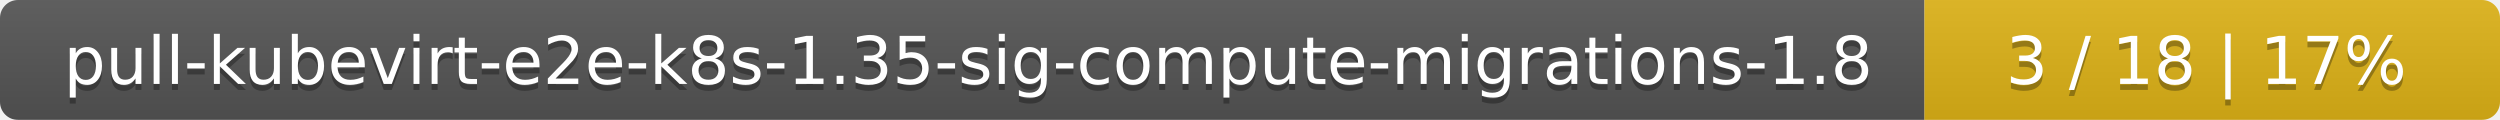
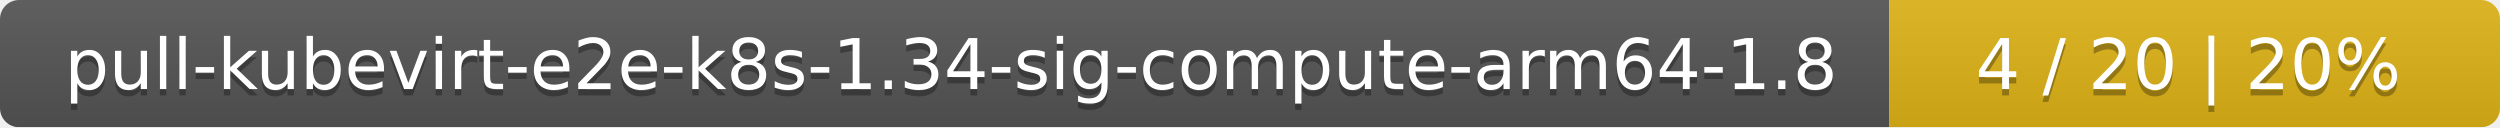
- <svg xmlns="http://www.w3.org/2000/svg" width="417" height="20">
+ <svg xmlns="http://www.w3.org/2000/svg" width="393" height="20">
  <linearGradient id="smooth" x2="0" y2="100%">
    <stop offset="0" stop-color="#bbb" stop-opacity=".1" />
    <stop offset="1" stop-opacity=".1" />
  </linearGradient>
  <mask id="round">
-     <rect width="417" height="20" rx="3" fill="#fff" />
+     <rect width="393" height="20" rx="3" fill="#fff" />
  </mask>
  <g mask="url(#round)">
-     <rect width="321" height="20" fill="#555" />
-     <rect x="321" width="96" height="20" fill="#dfb317" />
-     <rect width="417" height="20" fill="url(#smooth)" />
+     <rect width="297" height="20" fill="#555" />
+     <rect x="297" width="96" height="20" fill="#dfb317" />
+     <rect width="393" height="20" fill="url(#smooth)" />
  </g>
  <g fill="#fff" text-anchor="middle" font-family="DejaVu Sans,Verdana,Geneva,sans-serif" font-size="11">
-     <text x="161.5" y="15" fill="#010101" fill-opacity=".3">pull-kubevirt-e2e-k8s-1.35-sig-compute-migrations-1.8</text>
-     <text x="161.5" y="14">pull-kubevirt-e2e-k8s-1.35-sig-compute-migrations-1.8</text>
-     <text x="368" y="15" fill="#010101" fill-opacity=".3">3 / 18    |    17%</text>
-     <text x="368" y="14">3 / 18    |    17%</text>
+     <text x="149.5" y="15" fill="#010101" fill-opacity=".3">pull-kubevirt-e2e-k8s-1.34-sig-compute-arm64-1.8</text>
+     <text x="149.5" y="14">pull-kubevirt-e2e-k8s-1.34-sig-compute-arm64-1.8</text>
+     <text x="344" y="15" fill="#010101" fill-opacity=".3">4 / 20    |    20%</text>
+     <text x="344" y="14">4 / 20    |    20%</text>
  </g>
</svg>
